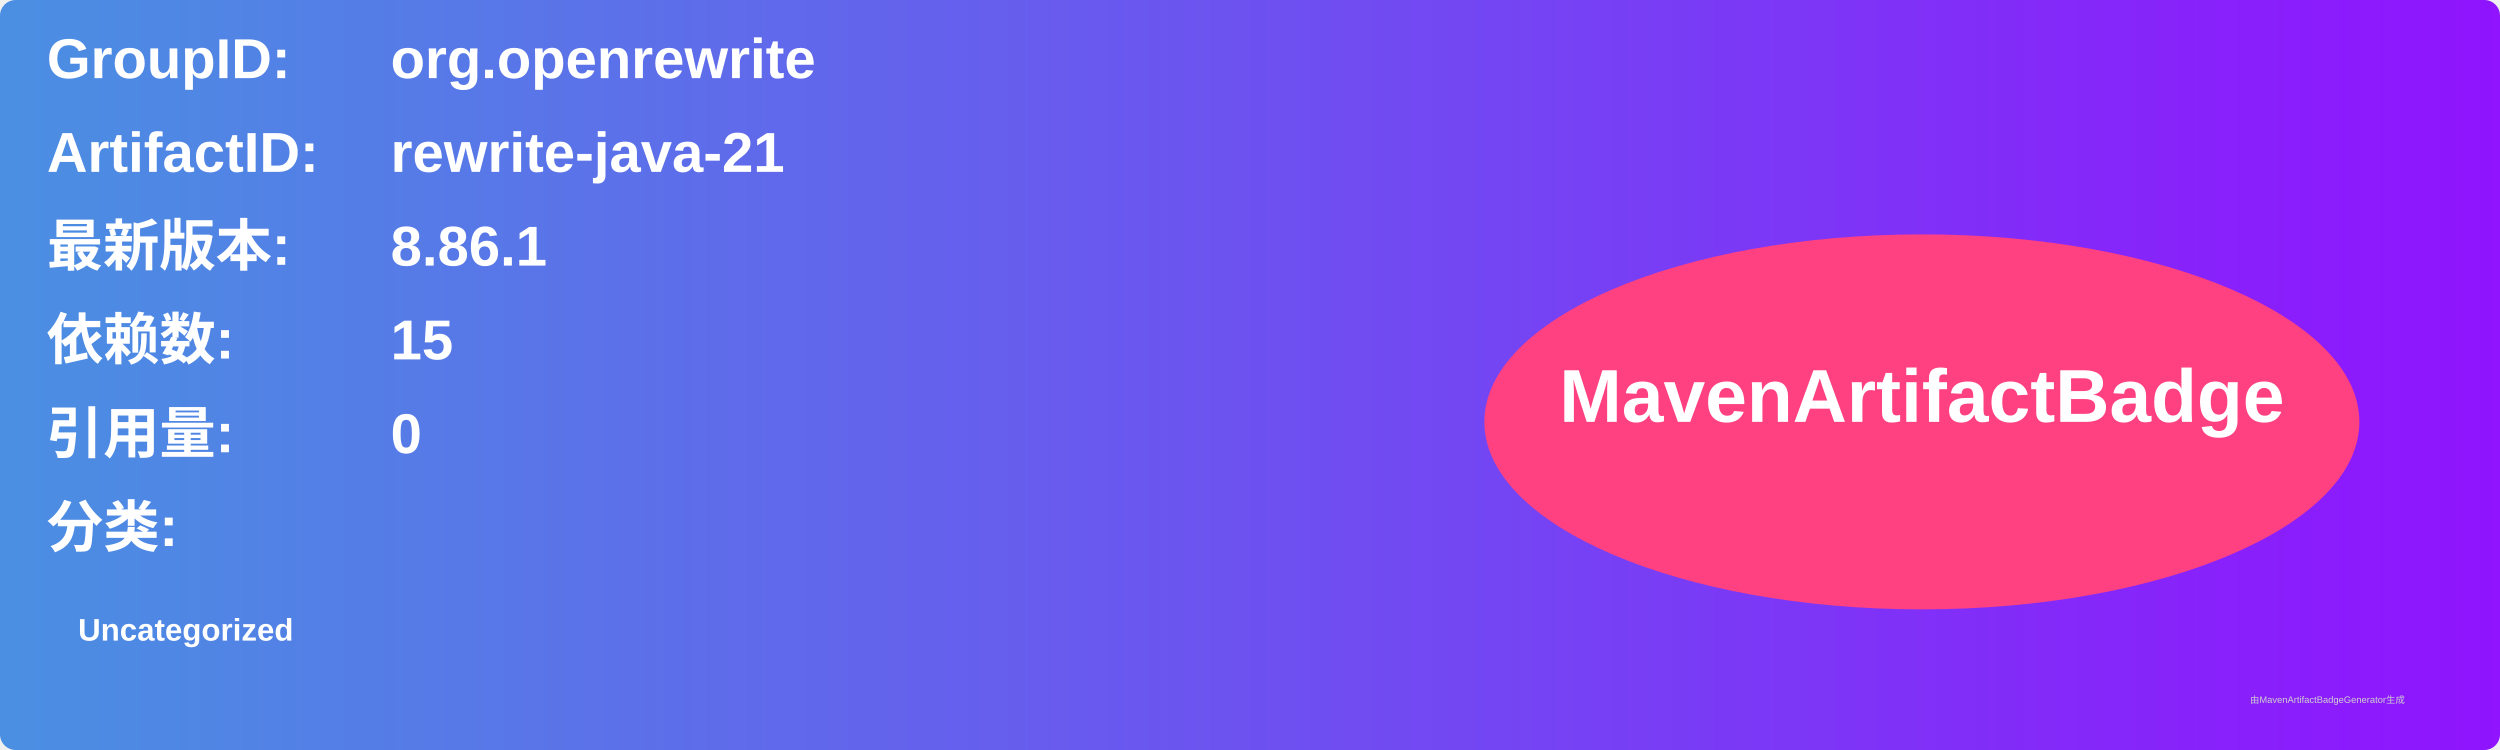
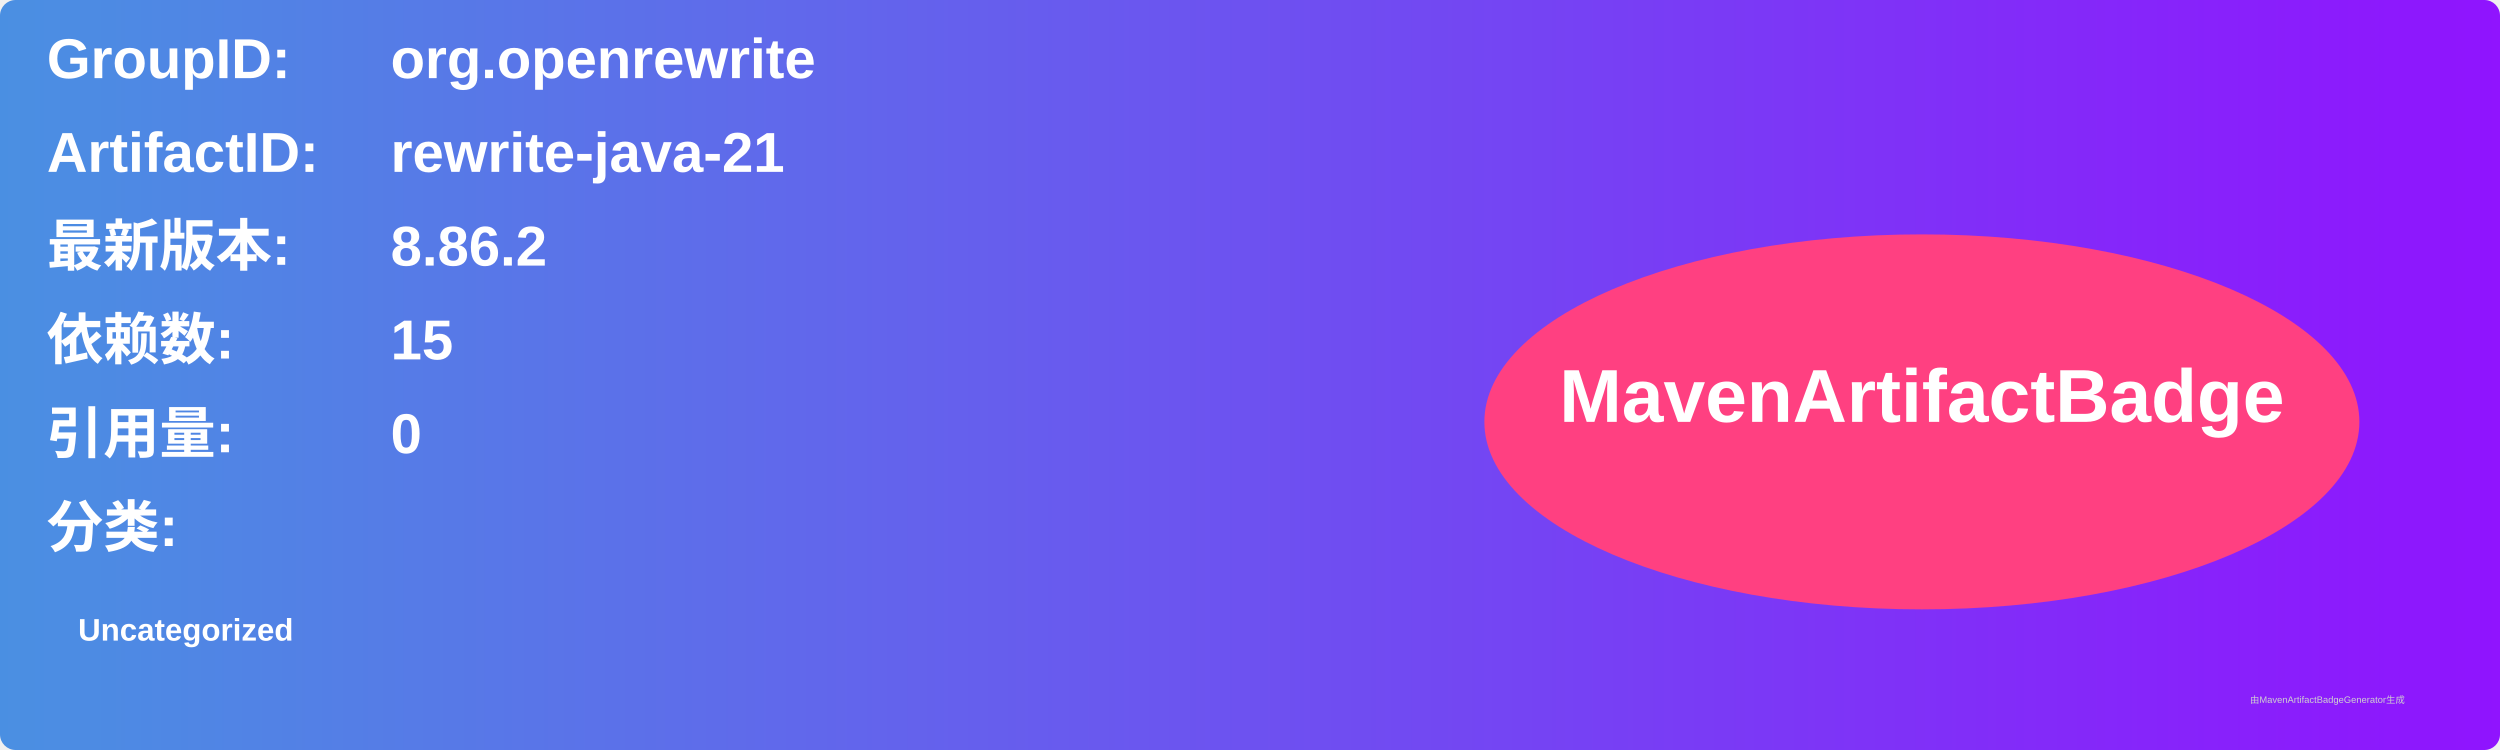
<svg xmlns="http://www.w3.org/2000/svg" width="800" height="240" viewBox="0 0 800 240">
  <linearGradient id="grad" x1="0%" y1="0%" x2="100%" y2="0%">
    <stop offset="0%" stop-color="#4a90e2" />
    <stop offset="100%" stop-color="#9013fe" />
  </linearGradient>
  <rect width="100%" height="100%" rx="5" ry="5" fill="url(#grad)" />
  <g transform="translate(15, 15)">
    <text x="0" y="10" font-family="Arial" font-size="18" fill="white" font-weight="bold" width="260">GroupID:</text>
    <text x="110" y="10" font-family="Arial" font-size="18" fill="white" font-weight="bold" width="460">org.openrewrite</text>
    <text x="0" y="40" font-family="Arial" font-size="18" fill="white" font-weight="bold" width="260">ArtifactID:</text>
    <text x="110" y="40" font-family="Arial" font-size="18" fill="white" font-weight="bold" width="460">rewrite-java-21</text>
    <text x="0" y="70" font-family="Arial" font-size="18" fill="white" font-weight="bold">最新版本:</text>
    <text x="110" y="70" font-family="Arial" font-size="18" fill="white" font-weight="bold">
-       <tspan font-weight="bold">8.86.1</tspan>
+       <tspan font-weight="bold">8.86.2</tspan>
    </text>
    <text x="0" y="100" font-family="Arial" font-size="18" fill="white" font-weight="bold">依赖数: </text>
    <text x="110" y="100" font-family="Arial" font-size="18" fill="white">
      <tspan font-weight="bold">15</tspan>
    </text>
    <text x="0" y="130" font-family="Arial" font-size="18" fill="white" font-weight="bold">引用量: </text>
    <text x="110" y="130" font-family="Arial" font-size="18" fill="white">
      <tspan font-weight="bold">0</tspan>
    </text>
    <text x="0" y="160" font-family="Arial" font-size="18" fill="white" font-weight="bold">分类:</text>
    <text x="10" y="190" font-family="Arial" font-size="10" fill="white">
      <tspan font-weight="bold">Uncategorized</tspan>
    </text>
    <ellipse cx="600" cy="120" rx="140" ry="60" fill="#ff4081" />
    <text x="600" y="120" text-anchor="middle" font-family="Arial" font-size="24" fill="white" font-weight="bold">MavenArtifactBadge</text>
  </g>
  <text x="720" y="225" font-family="Arial" font-size="3" fill="#d0d0d0">由MavenArtifactBadgeGenerator生成</text>
</svg>
